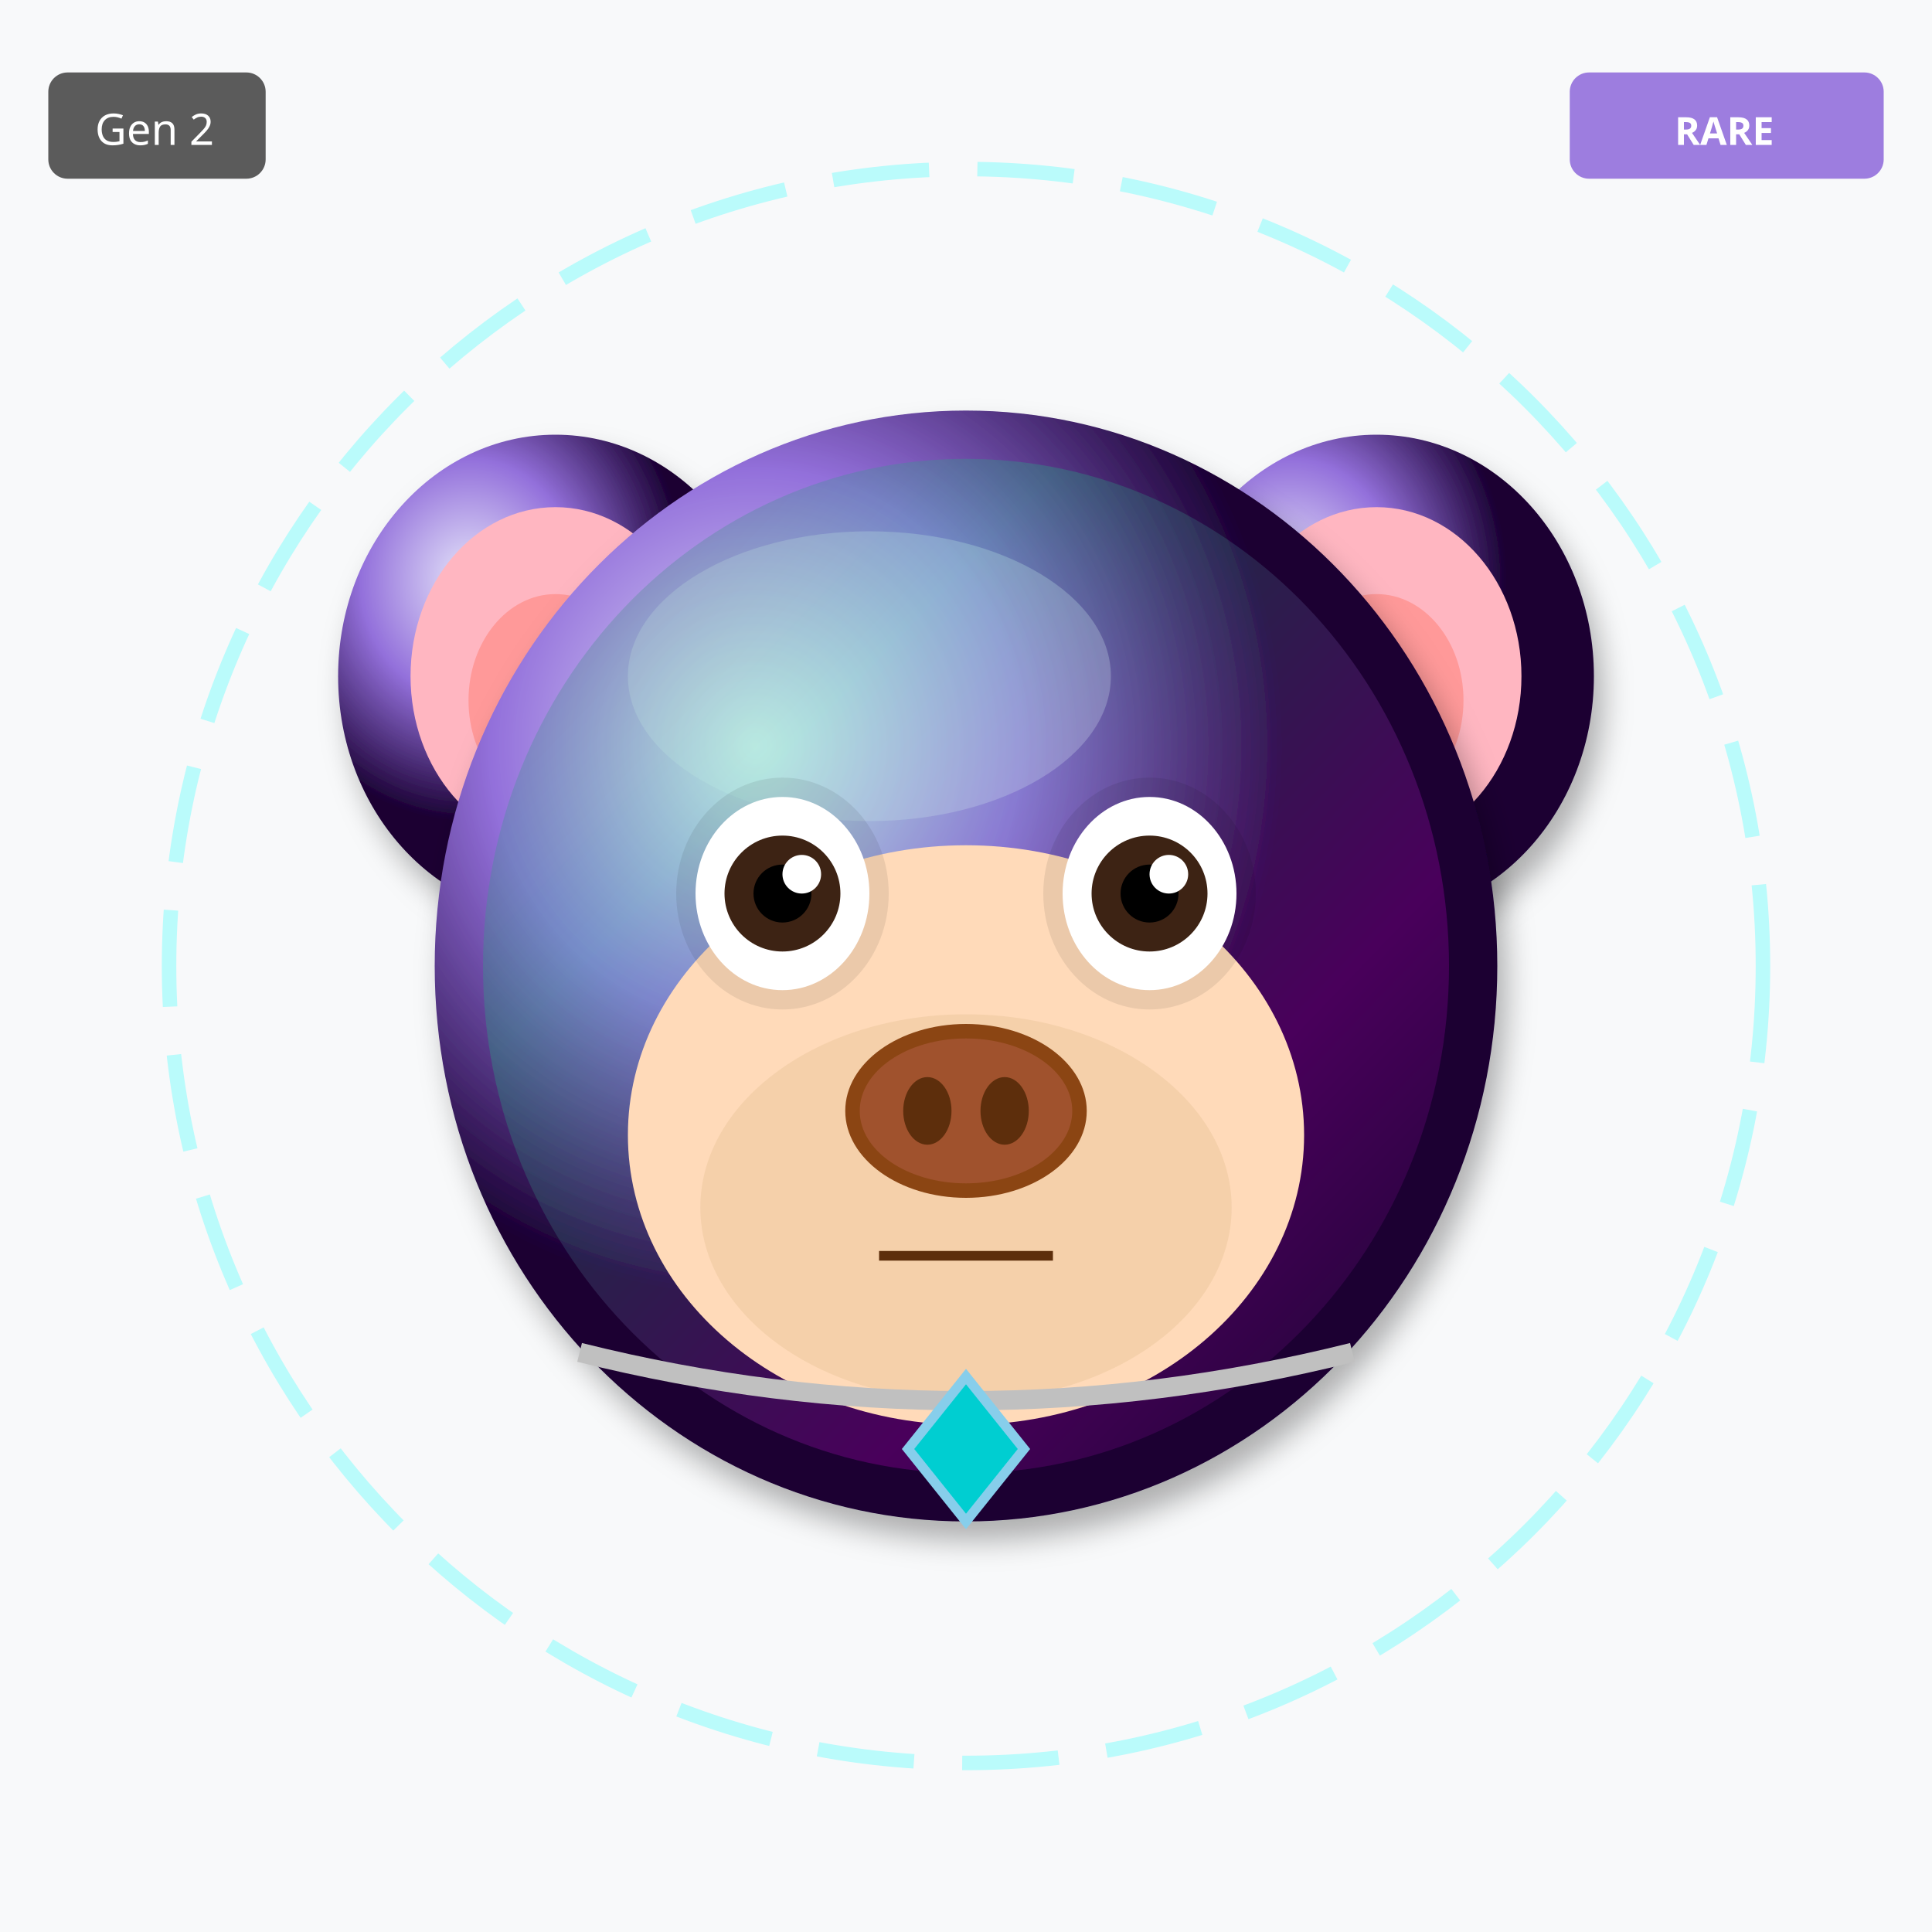
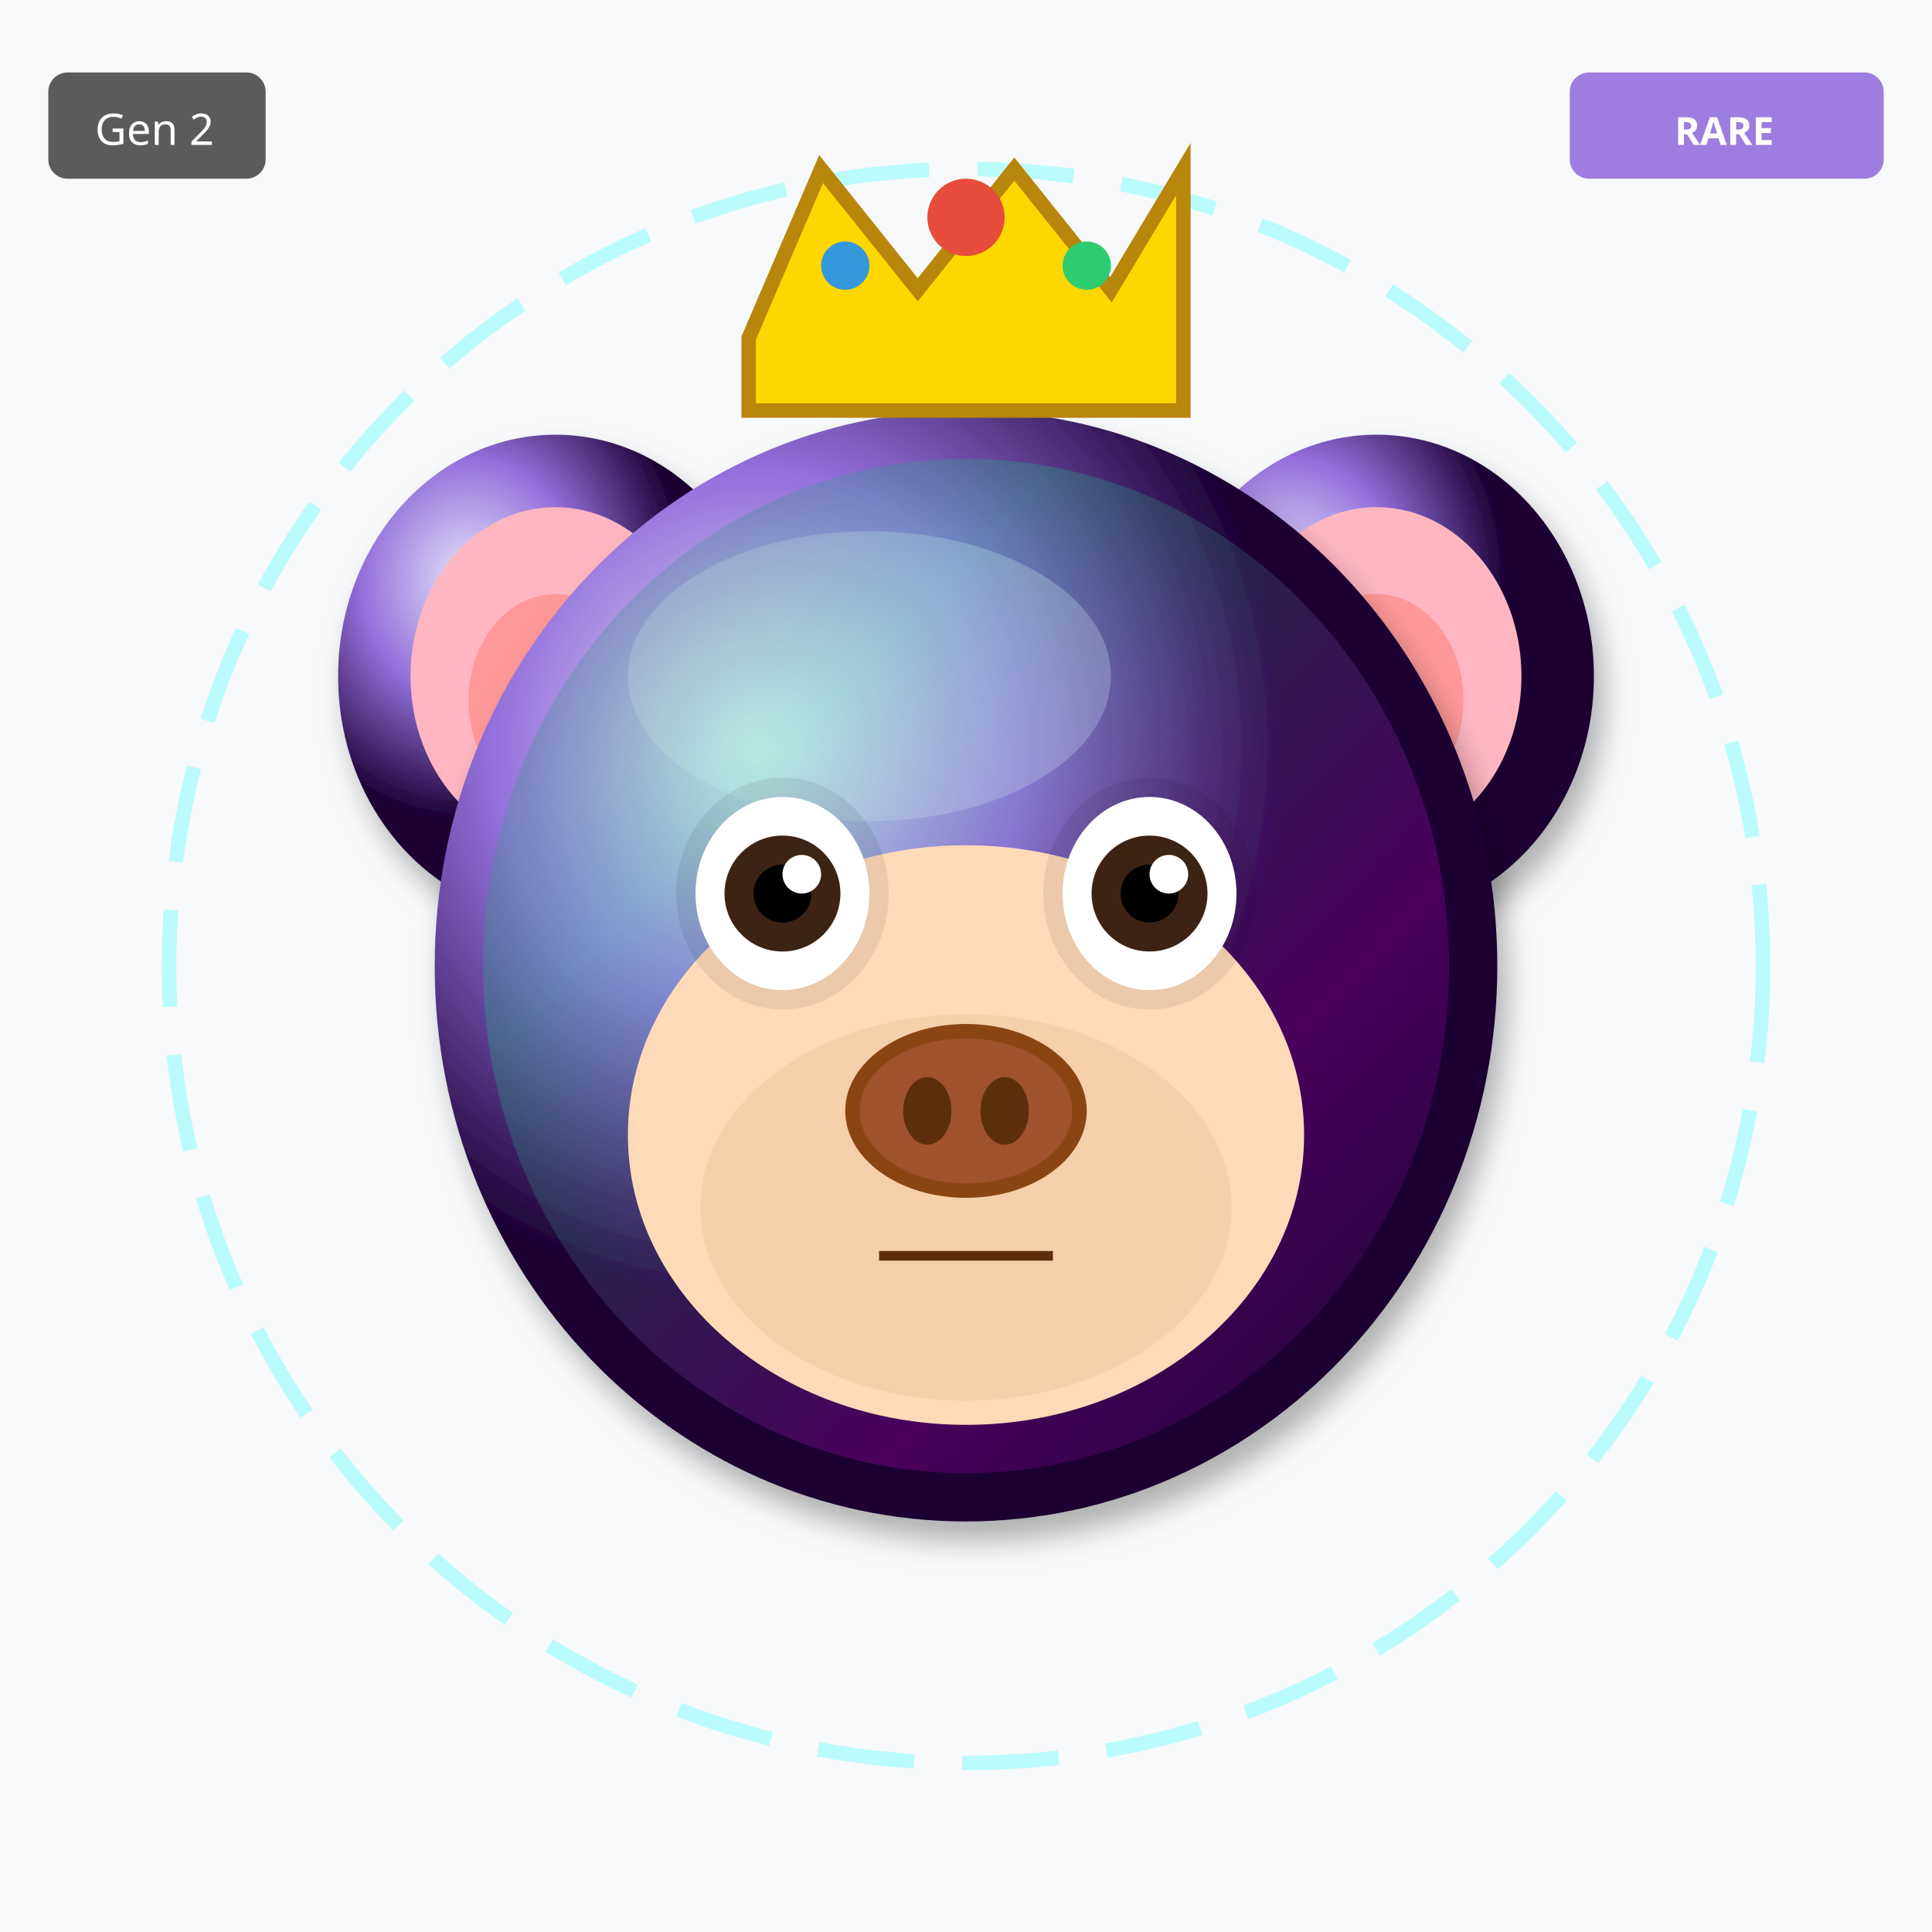
<svg xmlns="http://www.w3.org/2000/svg" width="400" height="400" viewBox="0 0 400 400">
  <defs>
    <filter id="shadow" x="-20%" y="-20%" width="140%" height="140%">
      <feDropShadow dx="2" dy="4" stdDeviation="3" flood-opacity="0.3" />
    </filter>
    <filter id="glow" x="-50%" y="-50%" width="200%" height="200%">
      <feGaussianBlur stdDeviation="8" result="blur" />
      <feMerge>
        <feMergeNode in="blur" />
        <feMergeNode in="SourceGraphic" />
      </feMerge>
    </filter>
    <linearGradient id="rainbow-body" x1="0%" y1="0%" x2="100%" y2="100%">
      <stop offset="0%" stop-color="#FF6B6B" />
      <stop offset="25%" stop-color="#FFE66D" />
      <stop offset="50%" stop-color="#4ECDC4" />
      <stop offset="75%" stop-color="#45B7D1" />
      <stop offset="100%" stop-color="#DDA0DD" />
    </linearGradient>
    <radialGradient id="galaxy-body" cx="30%" cy="30%">
      <stop offset="0%" stop-color="#E6E6FA" />
      <stop offset="50%" stop-color="#9370DB" />
      <stop offset="100%" stop-color="#1A0033" />
    </radialGradient>
    <linearGradient id="holo-body" x1="0%" y1="0%" x2="100%" y2="100%">
      <stop offset="0%" stop-color="#FF00FF" />
      <stop offset="50%" stop-color="#00FFFF" />
      <stop offset="100%" stop-color="#FFFF00" />
    </linearGradient>
    <linearGradient id="sky-gradient" x1="0%" y1="0%" x2="0%" y2="100%">
      <stop offset="0%" stop-color="#87CEEB" />
      <stop offset="100%" stop-color="#E0F4FF" />
    </linearGradient>
    <linearGradient id="grass-gradient" x1="0%" y1="0%" x2="0%" y2="100%">
      <stop offset="0%" stop-color="#90EE90" />
      <stop offset="100%" stop-color="#228B22" />
    </linearGradient>
    <linearGradient id="sunset-gradient" x1="0%" y1="0%" x2="0%" y2="100%">
      <stop offset="0%" stop-color="#FF6B6B" />
      <stop offset="50%" stop-color="#FFE66D" />
      <stop offset="100%" stop-color="#4ECDC4" />
    </linearGradient>
    <linearGradient id="aurora-gradient" x1="0%" y1="0%" x2="100%" y2="100%">
      <stop offset="0%" stop-color="#0D1B2A" />
      <stop offset="30%" stop-color="#00FF7F" />
      <stop offset="70%" stop-color="#FF00FF" />
      <stop offset="100%" stop-color="#0D1B2A" />
    </linearGradient>
    <radialGradient id="multiverse-gradient" cx="50%" cy="50%">
      <stop offset="0%" stop-color="#FFD700" />
      <stop offset="40%" stop-color="#FF00FF" />
      <stop offset="70%" stop-color="#00FFFF" />
      <stop offset="100%" stop-color="#000" />
    </radialGradient>
    <linearGradient id="rift-gradient" x1="0%" y1="0%" x2="100%" y2="100%">
      <stop offset="0%" stop-color="#000" />
      <stop offset="30%" stop-color="#9400D3" />
      <stop offset="50%" stop-color="#00FFFF" />
      <stop offset="70%" stop-color="#9400D3" />
      <stop offset="100%" stop-color="#000" />
    </linearGradient>
    <linearGradient id="heaven-gradient" x1="0%" y1="0%" x2="0%" y2="100%">
      <stop offset="0%" stop-color="#FFF" />
      <stop offset="50%" stop-color="#FFD700" stop-opacity="0.3" />
      <stop offset="100%" stop-color="#F0F8FF" />
    </linearGradient>
    <clipPath id="head-clip">
      <ellipse cx="200" cy="200" rx="110" ry="115" />
    </clipPath>
  </defs>
  <rect width="400" height="400" fill="#F8F9FA" />
  <circle cx="200" cy="200" r="165" fill="none" stroke="#00FFFF" stroke-width="3" opacity="0.25" stroke-dasharray="20,10" />
  <ellipse cx="115" cy="140" rx="45" ry="50" fill="url(#galaxy-body)" filter="url(#shadow)" />
  <ellipse cx="115" cy="140" rx="30" ry="35" fill="#FFB6C1" />
  <ellipse cx="115" cy="145" rx="18" ry="22" fill="#FF9999" />
  <ellipse cx="285" cy="140" rx="45" ry="50" fill="url(#galaxy-body)" filter="url(#shadow)" />
  <ellipse cx="285" cy="140" rx="30" ry="35" fill="#FFB6C1" />
  <ellipse cx="285" cy="145" rx="18" ry="22" fill="#FF9999" />
  <ellipse cx="200" cy="200" rx="110" ry="115" fill="url(#galaxy-body)" filter="url(#shadow)" />
  <ellipse cx="180" cy="140" rx="50" ry="30" fill="#E6E6FA" opacity="0.3" />
  <g clip-path="url(#head-clip)">
    <ellipse cx="200" cy="200" rx="100" ry="105" fill="url(#aurora-gradient)" opacity="0.2" />
  </g>
  <ellipse cx="200" cy="235" rx="70" ry="60" fill="#FFDAB9" />
  <ellipse cx="200" cy="250" rx="55" ry="40" fill="#DEB887" opacity="0.3" />
  <ellipse cx="162" cy="185" rx="22" ry="24" fill="#000" opacity="0.08" />
  <ellipse cx="238" cy="185" rx="22" ry="24" fill="#000" opacity="0.08" />
  <ellipse cx="162" cy="185" rx="18" ry="20" fill="white" />
  <circle cx="162" cy="185" r="12" fill="#3D2314" />
  <circle cx="162" cy="185" r="6" fill="#000" />
  <circle cx="166" cy="181" r="4" fill="white" />
  <ellipse cx="238" cy="185" rx="18" ry="20" fill="white" />
  <circle cx="238" cy="185" r="12" fill="#3D2314" />
  <circle cx="238" cy="185" r="6" fill="#000" />
  <circle cx="242" cy="181" r="4" fill="white" />
  <g>
    <ellipse cx="200" cy="230" rx="25" ry="18" fill="#8B4513" />
    <ellipse cx="200" cy="230" rx="22" ry="15" fill="#A0522D" />
    <ellipse cx="192" cy="230" rx="5" ry="7" fill="#5D2E0C" />
    <ellipse cx="208" cy="230" rx="5" ry="7" fill="#5D2E0C" />
  </g>
  <line x1="182" y1="260" x2="218" y2="260" stroke="#5D2E0C" stroke-width="2" />
-   <path d="M120 280 Q200 300 280 280" stroke="#C0C0C0" stroke-width="4" fill="none" />
-   <polygon points="200,285 212,300 200,315 188,300" fill="#00CED1" stroke="#87CEEB" stroke-width="2" />
+   <polygon points="155,70 170,35 190,60 210,35 230,60 245,35 245,85 155,85" fill="#FFD700" stroke="#B8860B" stroke-width="3" />
+   <circle cx="200" cy="45" r="8" fill="#E74C3C" />
+   <circle cx="175" cy="55" r="5" fill="#3498DB" />
+   <circle cx="225" cy="55" r="5" fill="#2ECC71" />
  <g transform="translate(325, 15)">
    <rect width="65" height="22" rx="4" fill="#9370DB" opacity="0.9" />
    <text x="32" y="15" font-size="8" fill="#FFF" text-anchor="middle" font-family="sans-serif" font-weight="bold">RARE</text>
  </g>
  <g transform="translate(10, 15)">
    <rect width="45" height="22" rx="4" fill="#333" opacity="0.8" />
    <text x="22" y="15" font-size="9" fill="#FFF" text-anchor="middle" font-family="sans-serif">Gen 2</text>
  </g>
</svg>
